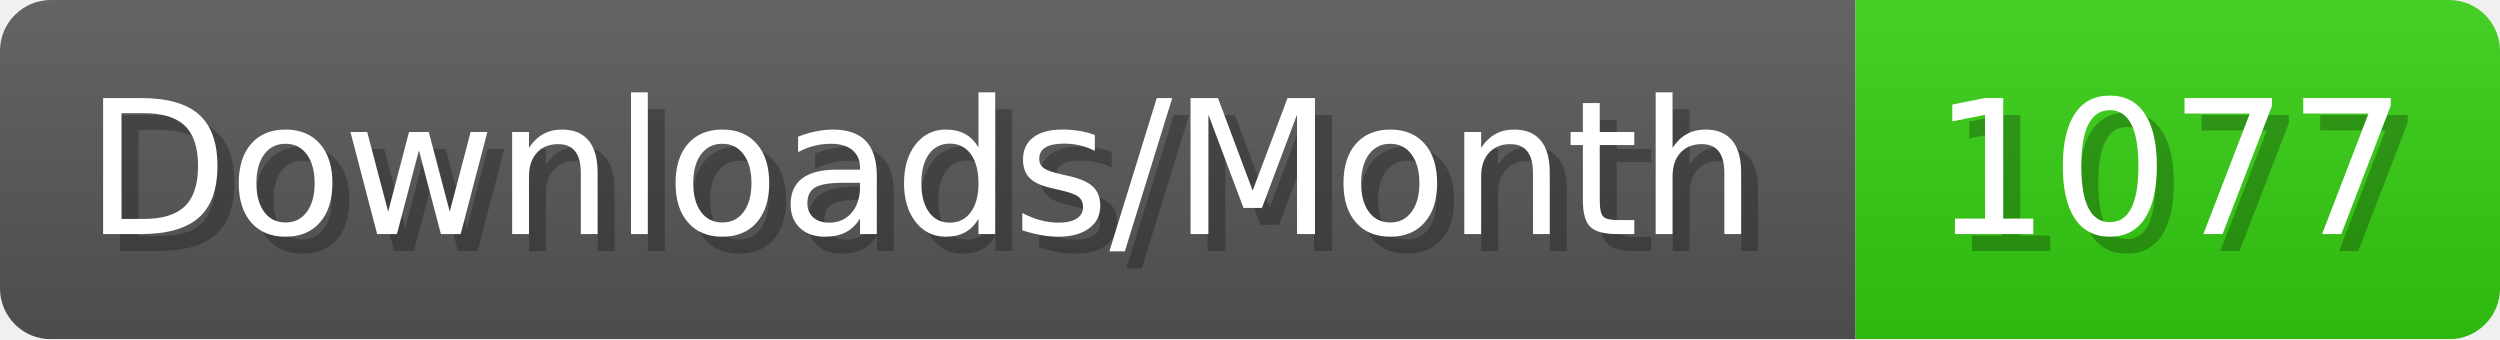
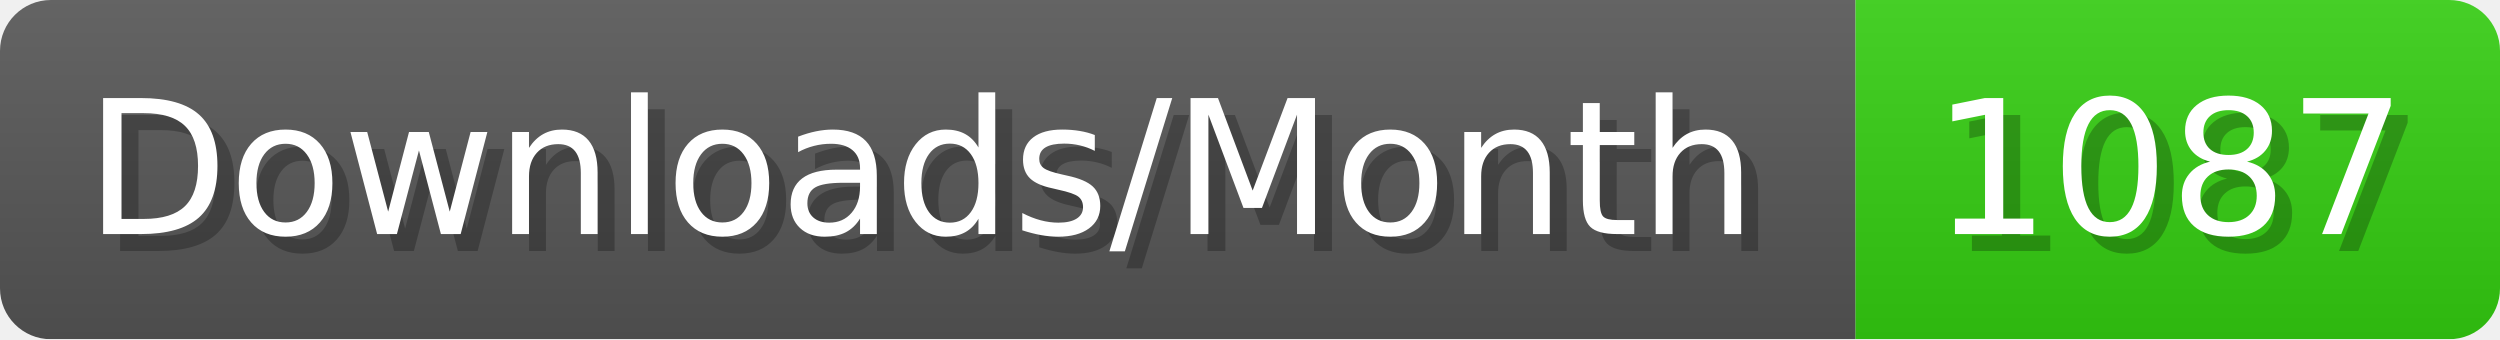
- <svg xmlns="http://www.w3.org/2000/svg" width="147.4" height="20" viewBox="0 0 1474 200" role="img" aria-label="Downloads/Month: 1077">
+ <svg xmlns="http://www.w3.org/2000/svg" width="147.4" height="20" viewBox="0 0 1474 200" role="img" aria-label="Downloads/Month: 1087">
  <linearGradient id="YlXUI" x2="0" y2="100%">
    <stop offset="0" stop-opacity=".1" stop-color="#EEE" />
    <stop offset="1" stop-opacity=".1" />
  </linearGradient>
  <mask id="JHhop">
    <rect width="1474" height="200" rx="30" fill="#FFF" />
  </mask>
  <g mask="url(#JHhop)">
    <rect width="1094" height="200" fill="#555" />
    <rect width="380" height="200" fill="#3C1" x="1094" />
    <rect width="1474" height="200" fill="url(#YlXUI)" />
  </g>
  <g aria-hidden="true" fill="#fff" text-anchor="start" font-family="Verdana,DejaVu Sans,sans-serif" font-size="110">
    <text x="60" y="148" textLength="994" fill="#000" opacity="0.25">Downloads/Month</text>
    <text x="50" y="138" textLength="994">Downloads/Month</text>
-     <text x="1149" y="148" textLength="280" fill="#000" opacity="0.25">1077</text>
-     <text x="1139" y="138" textLength="280">1077</text>
+     <text x="1149" y="148" textLength="280" fill="#000" opacity="0.25">1087</text>
+     <text x="1139" y="138" textLength="280">1087</text>
  </g>
</svg>
